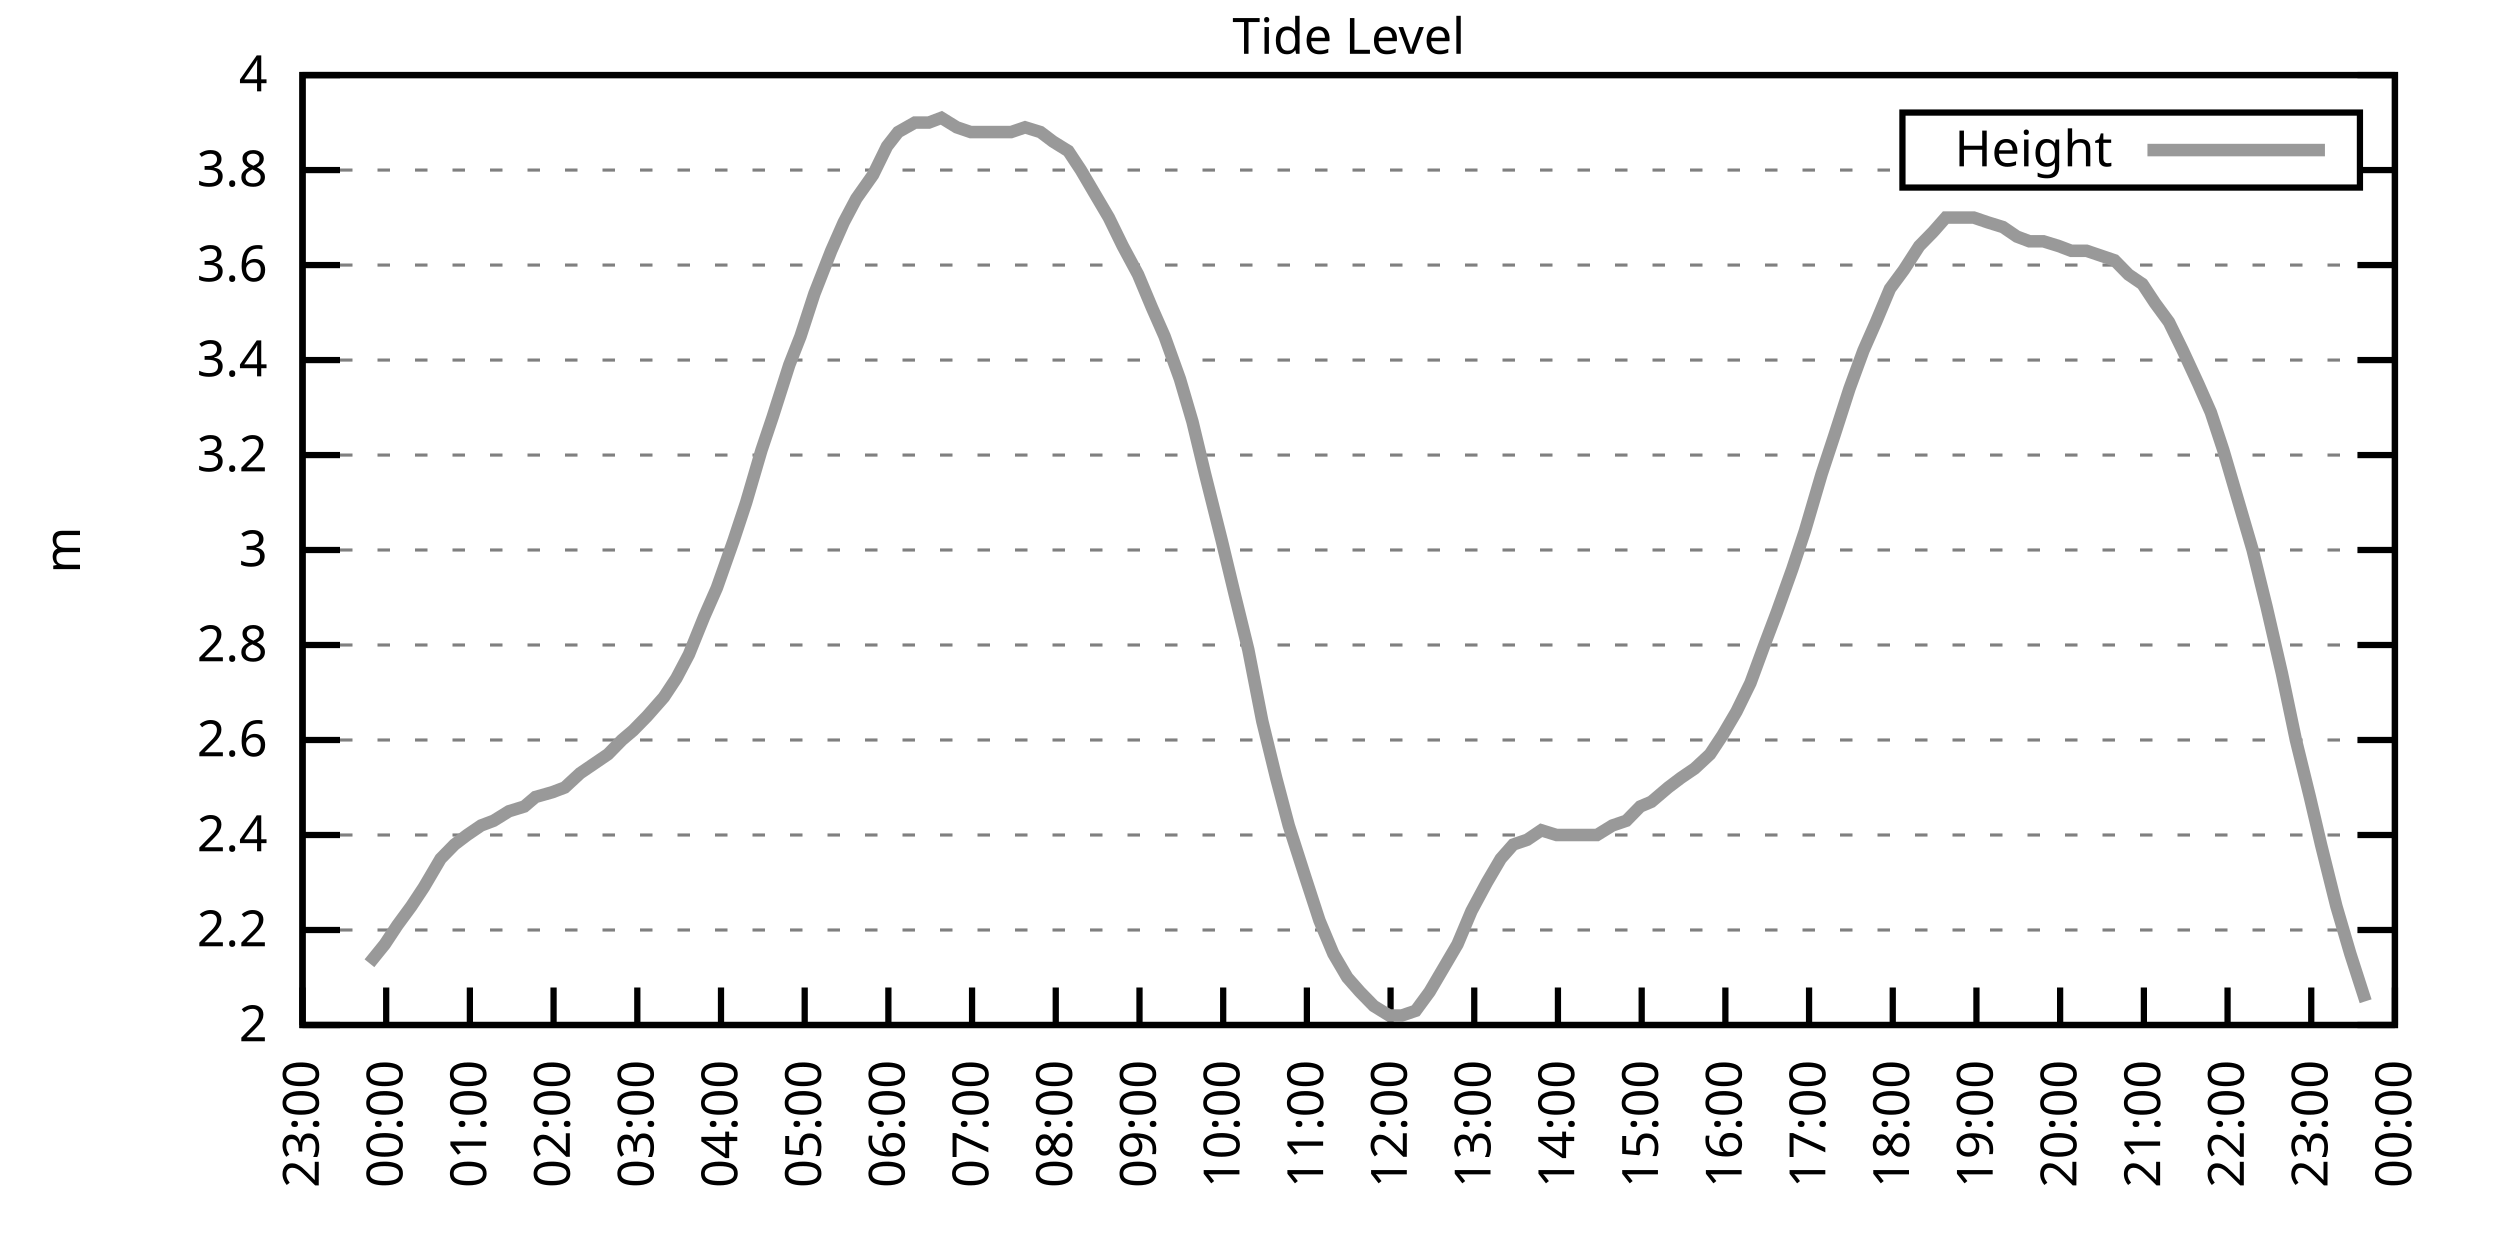
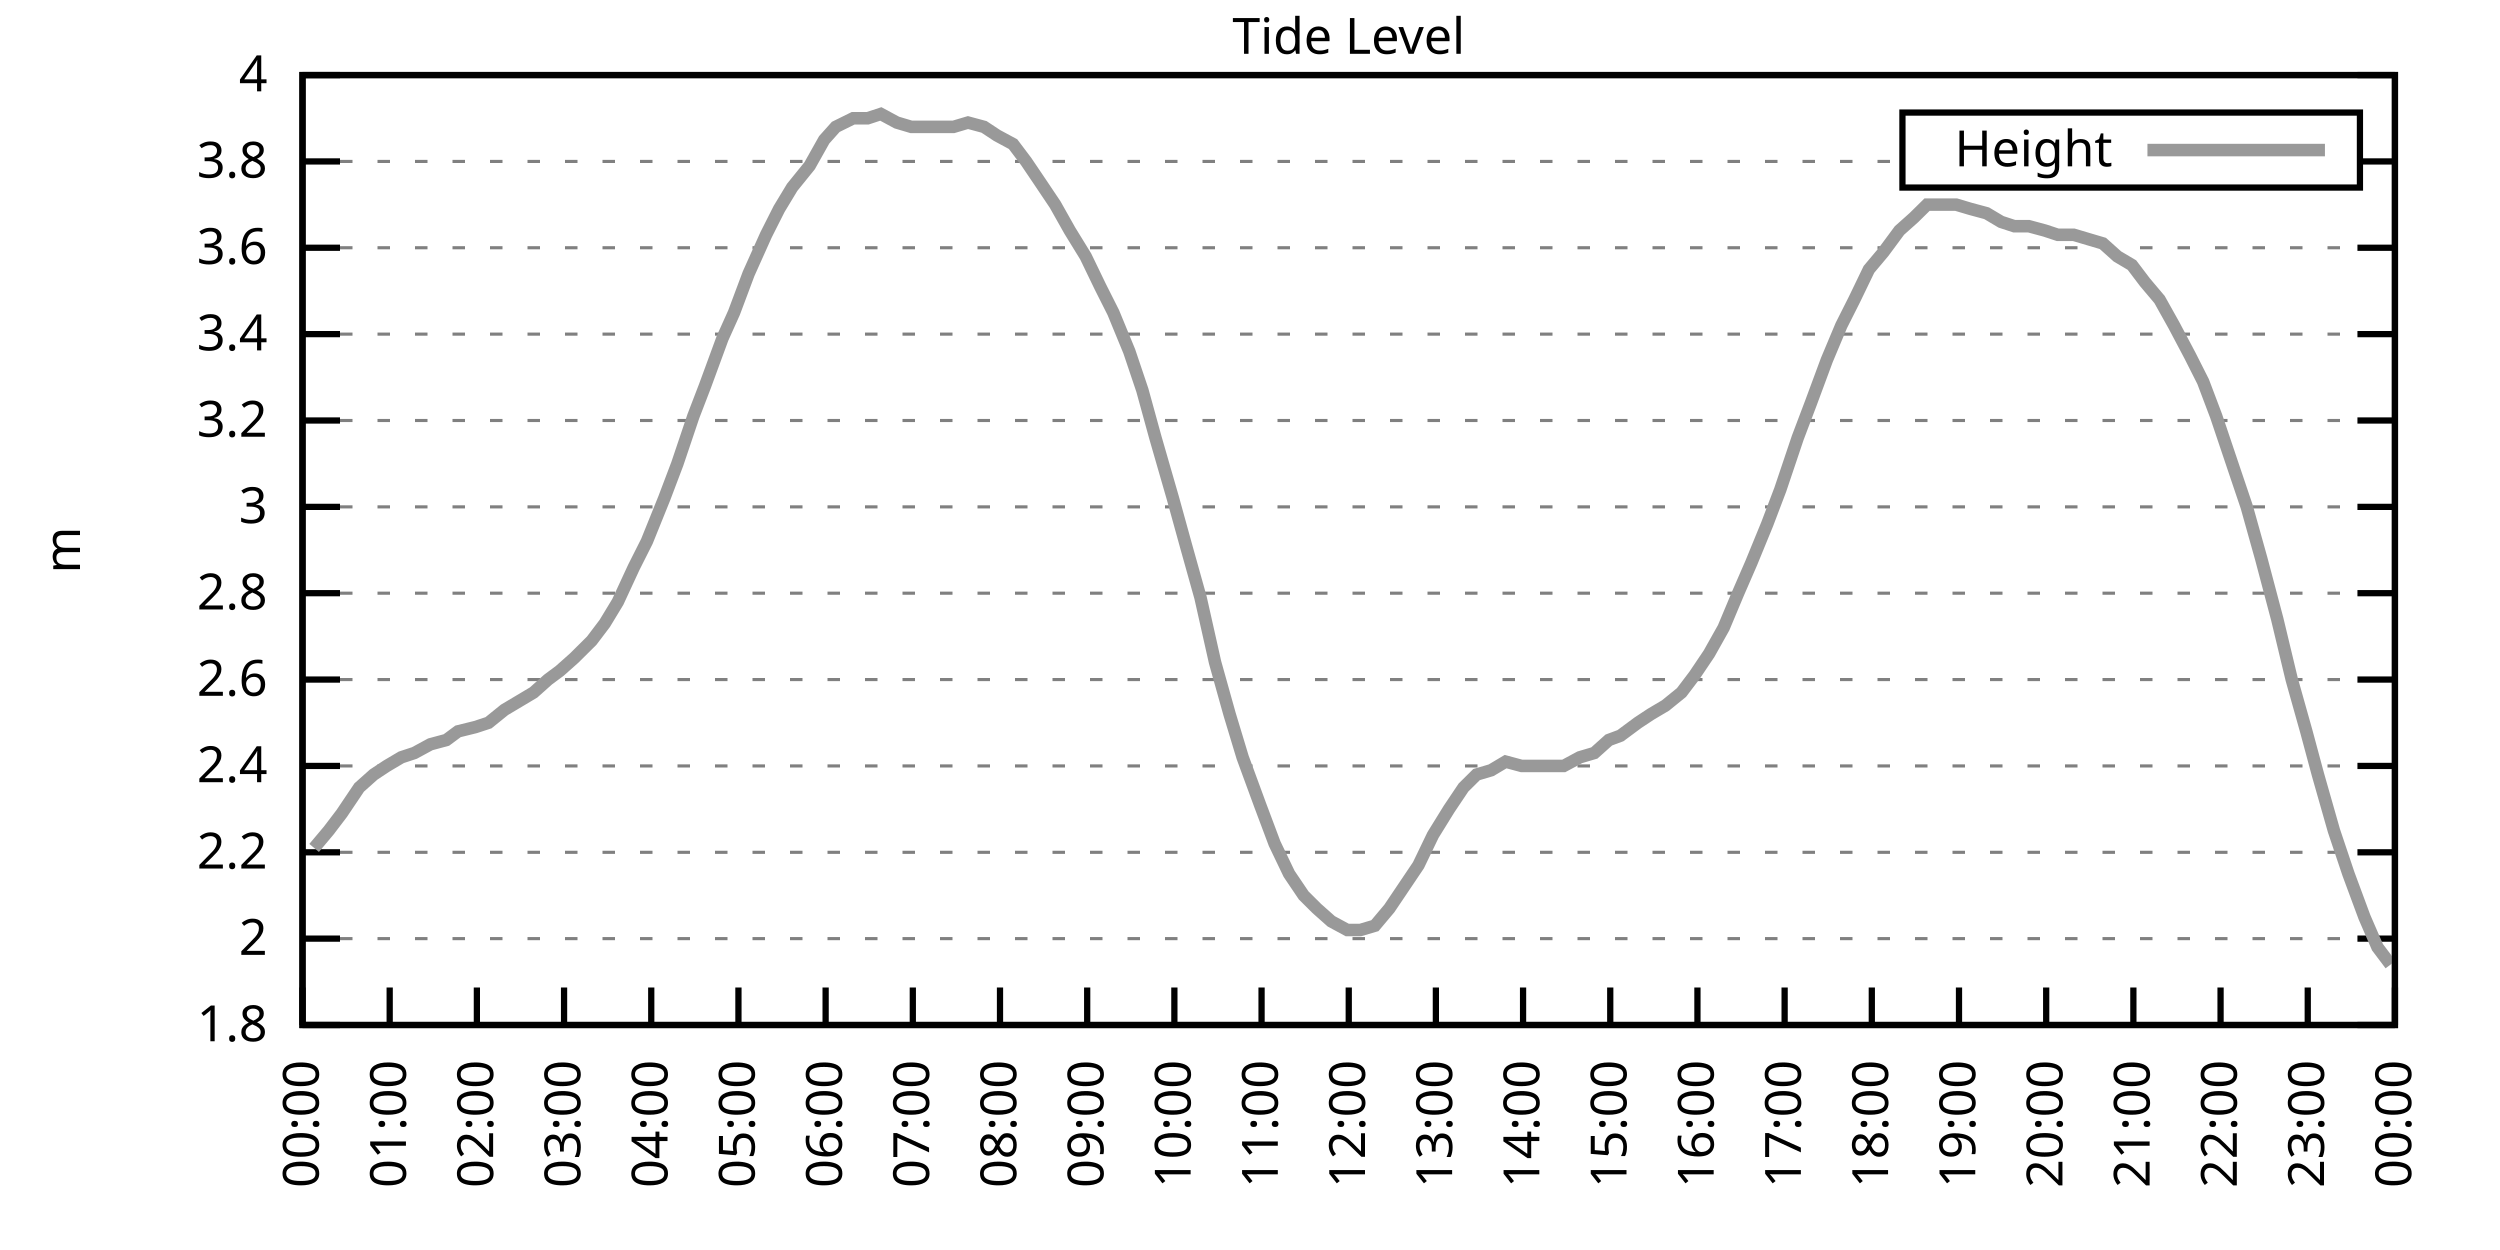
<svg xmlns="http://www.w3.org/2000/svg" xmlns:xlink="http://www.w3.org/1999/xlink" width="400" height="200" viewBox="0 0 400 200">
  <g id="gnuplot_canvas">
    <rect x="0" y="0" width="400" height="200" fill="none" />
    <defs>
      <circle id="gpDot" r="0.5" stroke-width="0.5" stroke="currentColor" />
      <path id="gpPt0" stroke-width="0.333" stroke="currentColor" d="M-1,0 h2 M0,-1 v2" />
      <path id="gpPt1" stroke-width="0.333" stroke="currentColor" d="M-1,-1 L1,1 M1,-1 L-1,1" />
      <path id="gpPt2" stroke-width="0.333" stroke="currentColor" d="M-1,0 L1,0 M0,-1 L0,1 M-1,-1 L1,1 M-1,1 L1,-1" />
      <rect id="gpPt3" stroke-width="0.333" stroke="currentColor" x="-1" y="-1" width="2" height="2" />
      <rect id="gpPt4" stroke-width="0.333" stroke="currentColor" fill="currentColor" x="-1" y="-1" width="2" height="2" />
      <circle id="gpPt5" stroke-width="0.333" stroke="currentColor" cx="0" cy="0" r="1" />
      <use xlink:href="#gpPt5" id="gpPt6" fill="currentColor" stroke="none" />
      <path id="gpPt7" stroke-width="0.333" stroke="currentColor" d="M0,-1.33 L-1.33,0.67 L1.33,0.67 z" />
      <use xlink:href="#gpPt7" id="gpPt8" fill="currentColor" stroke="none" />
      <use xlink:href="#gpPt7" id="gpPt9" stroke="currentColor" transform="rotate(180)" />
      <use xlink:href="#gpPt9" id="gpPt10" fill="currentColor" stroke="none" />
      <use xlink:href="#gpPt3" id="gpPt11" stroke="currentColor" transform="rotate(45)" />
      <use xlink:href="#gpPt11" id="gpPt12" fill="currentColor" stroke="none" />
      <path id="gpPt13" stroke-width="0.333" stroke="currentColor" d="M0,1.330 L1.265,0.411 L0.782,-1.067 L-0.782,-1.076 L-1.265,0.411 z" />
      <use xlink:href="#gpPt13" id="gpPt14" fill="currentColor" stroke="none" />
      <filter id="textbox" filterUnits="objectBoundingBox" x="0" y="0" height="1" width="1">
        <feFlood flood-color="white" flood-opacity="1" result="bgnd" />
        <feComposite in="SourceGraphic" in2="bgnd" operator="atop" />
      </filter>
      <filter id="greybox" filterUnits="objectBoundingBox" x="0" y="0" height="1" width="1">
        <feFlood flood-color="lightgrey" flood-opacity="1" result="grey" />
        <feComposite in="SourceGraphic" in2="grey" operator="atop" />
      </filter>
    </defs>
    <g fill="none" color="white" stroke="currentColor" stroke-width="1.00" stroke-linecap="butt" stroke-linejoin="miter">
</g>
    <g fill="none" color="black" stroke="currentColor" stroke-width="1.00" stroke-linecap="butt" stroke-linejoin="miter">
      <g stroke="none" shape-rendering="crispEdges">
        <polygon fill="rgb(255, 255, 255)" points="48.40,164.00 383.18,164.00 383.18,12.02 48.40,12.02 " />
      </g>
    </g>
    <g fill="none" color="black" stroke="currentColor" stroke-width="1.00" stroke-linecap="butt" stroke-linejoin="miter">
</g>
    <g fill="none" color="black" stroke="black" stroke-width="0.50" stroke-linecap="butt" stroke-linejoin="miter">
</g>
    <g fill="none" color="gray" stroke="currentColor" stroke-width="0.50" stroke-linecap="butt" stroke-linejoin="miter">
      <path stroke="gray" stroke-dasharray="2,4" class="gridline" d="M48.40,164.00 L383.19,164.00  " />
    </g>
    <g fill="none" color="gray" stroke="gray" stroke-width="1.00" stroke-linecap="butt" stroke-linejoin="miter">
</g>
    <g fill="none" color="black" stroke="currentColor" stroke-width="1.00" stroke-linecap="butt" stroke-linejoin="miter">
      <path stroke="black" d="M48.40,164.00 L54.40,164.00 M383.19,164.00 L377.19,164.00  " />
      <g transform="translate(42.80,166.60)" stroke="none" fill="black" font-family="Sans" font-size="8.00" text-anchor="end">
        <text>
+           <tspan font-family="Sans"> 1.8</tspan>
+         </text>
+       </g>
+     </g>
+     <g fill="none" color="black" stroke="currentColor" stroke-width="1.00" stroke-linecap="butt" stroke-linejoin="miter">
+ </g>
+     <g fill="none" color="black" stroke="black" stroke-width="0.50" stroke-linecap="butt" stroke-linejoin="miter">
+ </g>
+     <g fill="none" color="gray" stroke="currentColor" stroke-width="0.50" stroke-linecap="butt" stroke-linejoin="miter">
+       <path stroke="gray" stroke-dasharray="2,4" class="gridline" d="M48.40,150.18 L383.19,150.18  " />
+     </g>
+     <g fill="none" color="gray" stroke="gray" stroke-width="1.00" stroke-linecap="butt" stroke-linejoin="miter">
+ </g>
+     <g fill="none" color="black" stroke="currentColor" stroke-width="1.00" stroke-linecap="butt" stroke-linejoin="miter">
+       <path stroke="black" d="M48.40,150.18 L54.40,150.18 M383.19,150.18 L377.19,150.18  " />
+       <g transform="translate(42.80,152.78)" stroke="none" fill="black" font-family="Sans" font-size="8.00" text-anchor="end">
+         <text>
          <tspan font-family="Sans"> 2</tspan>
        </text>
      </g>
    </g>
    <g fill="none" color="black" stroke="currentColor" stroke-width="1.00" stroke-linecap="butt" stroke-linejoin="miter">
</g>
    <g fill="none" color="black" stroke="black" stroke-width="0.50" stroke-linecap="butt" stroke-linejoin="miter">
</g>
    <g fill="none" color="gray" stroke="currentColor" stroke-width="0.50" stroke-linecap="butt" stroke-linejoin="miter">
-       <path stroke="gray" stroke-dasharray="2,4" class="gridline" d="M48.40,148.80 L383.19,148.80  " />
-     </g>
-     <g fill="none" color="gray" stroke="gray" stroke-width="1.00" stroke-linecap="butt" stroke-linejoin="miter">
- </g>
-     <g fill="none" color="black" stroke="currentColor" stroke-width="1.00" stroke-linecap="butt" stroke-linejoin="miter">
-       <path stroke="black" d="M48.40,148.80 L54.40,148.80 M383.19,148.80 L377.19,148.80  " />
-       <g transform="translate(42.80,151.40)" stroke="none" fill="black" font-family="Sans" font-size="8.00" text-anchor="end">
+       <path stroke="gray" stroke-dasharray="2,4" class="gridline" d="M48.40,136.37 L383.19,136.37  " />
+     </g>
+     <g fill="none" color="gray" stroke="gray" stroke-width="1.00" stroke-linecap="butt" stroke-linejoin="miter">
+ </g>
+     <g fill="none" color="black" stroke="currentColor" stroke-width="1.00" stroke-linecap="butt" stroke-linejoin="miter">
+       <path stroke="black" d="M48.40,136.37 L54.40,136.37 M383.19,136.37 L377.19,136.37  " />
+       <g transform="translate(42.80,138.97)" stroke="none" fill="black" font-family="Sans" font-size="8.00" text-anchor="end">
        <text>
          <tspan font-family="Sans"> 2.2</tspan>
        </text>
      </g>
    </g>
    <g fill="none" color="black" stroke="currentColor" stroke-width="1.00" stroke-linecap="butt" stroke-linejoin="miter">
</g>
    <g fill="none" color="black" stroke="black" stroke-width="0.50" stroke-linecap="butt" stroke-linejoin="miter">
</g>
    <g fill="none" color="gray" stroke="currentColor" stroke-width="0.50" stroke-linecap="butt" stroke-linejoin="miter">
-       <path stroke="gray" stroke-dasharray="2,4" class="gridline" d="M48.40,133.60 L383.19,133.60  " />
-     </g>
-     <g fill="none" color="gray" stroke="gray" stroke-width="1.00" stroke-linecap="butt" stroke-linejoin="miter">
- </g>
-     <g fill="none" color="black" stroke="currentColor" stroke-width="1.00" stroke-linecap="butt" stroke-linejoin="miter">
-       <path stroke="black" d="M48.40,133.60 L54.40,133.60 M383.19,133.60 L377.19,133.60  " />
-       <g transform="translate(42.80,136.20)" stroke="none" fill="black" font-family="Sans" font-size="8.00" text-anchor="end">
+       <path stroke="gray" stroke-dasharray="2,4" class="gridline" d="M48.40,122.55 L383.19,122.55  " />
+     </g>
+     <g fill="none" color="gray" stroke="gray" stroke-width="1.00" stroke-linecap="butt" stroke-linejoin="miter">
+ </g>
+     <g fill="none" color="black" stroke="currentColor" stroke-width="1.00" stroke-linecap="butt" stroke-linejoin="miter">
+       <path stroke="black" d="M48.40,122.55 L54.40,122.55 M383.19,122.55 L377.19,122.55  " />
+       <g transform="translate(42.80,125.15)" stroke="none" fill="black" font-family="Sans" font-size="8.00" text-anchor="end">
        <text>
          <tspan font-family="Sans"> 2.4</tspan>
        </text>
      </g>
    </g>
    <g fill="none" color="black" stroke="currentColor" stroke-width="1.00" stroke-linecap="butt" stroke-linejoin="miter">
</g>
    <g fill="none" color="black" stroke="black" stroke-width="0.50" stroke-linecap="butt" stroke-linejoin="miter">
</g>
    <g fill="none" color="gray" stroke="currentColor" stroke-width="0.50" stroke-linecap="butt" stroke-linejoin="miter">
-       <path stroke="gray" stroke-dasharray="2,4" class="gridline" d="M48.40,118.40 L383.19,118.40  " />
-     </g>
-     <g fill="none" color="gray" stroke="gray" stroke-width="1.00" stroke-linecap="butt" stroke-linejoin="miter">
- </g>
-     <g fill="none" color="black" stroke="currentColor" stroke-width="1.00" stroke-linecap="butt" stroke-linejoin="miter">
-       <path stroke="black" d="M48.40,118.40 L54.40,118.40 M383.19,118.40 L377.19,118.40  " />
-       <g transform="translate(42.80,121.00)" stroke="none" fill="black" font-family="Sans" font-size="8.00" text-anchor="end">
+       <path stroke="gray" stroke-dasharray="2,4" class="gridline" d="M48.40,108.73 L383.19,108.73  " />
+     </g>
+     <g fill="none" color="gray" stroke="gray" stroke-width="1.00" stroke-linecap="butt" stroke-linejoin="miter">
+ </g>
+     <g fill="none" color="black" stroke="currentColor" stroke-width="1.00" stroke-linecap="butt" stroke-linejoin="miter">
+       <path stroke="black" d="M48.40,108.73 L54.40,108.73 M383.19,108.73 L377.19,108.73  " />
+       <g transform="translate(42.80,111.33)" stroke="none" fill="black" font-family="Sans" font-size="8.00" text-anchor="end">
        <text>
          <tspan font-family="Sans"> 2.6</tspan>
        </text>
      </g>
    </g>
    <g fill="none" color="black" stroke="currentColor" stroke-width="1.00" stroke-linecap="butt" stroke-linejoin="miter">
</g>
    <g fill="none" color="black" stroke="black" stroke-width="0.50" stroke-linecap="butt" stroke-linejoin="miter">
</g>
    <g fill="none" color="gray" stroke="currentColor" stroke-width="0.50" stroke-linecap="butt" stroke-linejoin="miter">
-       <path stroke="gray" stroke-dasharray="2,4" class="gridline" d="M48.40,103.20 L383.19,103.20  " />
-     </g>
-     <g fill="none" color="gray" stroke="gray" stroke-width="1.00" stroke-linecap="butt" stroke-linejoin="miter">
- </g>
-     <g fill="none" color="black" stroke="currentColor" stroke-width="1.00" stroke-linecap="butt" stroke-linejoin="miter">
-       <path stroke="black" d="M48.40,103.20 L54.40,103.20 M383.19,103.20 L377.19,103.20  " />
-       <g transform="translate(42.80,105.80)" stroke="none" fill="black" font-family="Sans" font-size="8.00" text-anchor="end">
+       <path stroke="gray" stroke-dasharray="2,4" class="gridline" d="M48.40,94.91 L383.19,94.91  " />
+     </g>
+     <g fill="none" color="gray" stroke="gray" stroke-width="1.00" stroke-linecap="butt" stroke-linejoin="miter">
+ </g>
+     <g fill="none" color="black" stroke="currentColor" stroke-width="1.00" stroke-linecap="butt" stroke-linejoin="miter">
+       <path stroke="black" d="M48.40,94.91 L54.40,94.91 M383.19,94.91 L377.19,94.91  " />
+       <g transform="translate(42.80,97.51)" stroke="none" fill="black" font-family="Sans" font-size="8.00" text-anchor="end">
        <text>
          <tspan font-family="Sans"> 2.8</tspan>
        </text>
      </g>
    </g>
    <g fill="none" color="black" stroke="currentColor" stroke-width="1.00" stroke-linecap="butt" stroke-linejoin="miter">
</g>
    <g fill="none" color="black" stroke="black" stroke-width="0.50" stroke-linecap="butt" stroke-linejoin="miter">
</g>
    <g fill="none" color="gray" stroke="currentColor" stroke-width="0.50" stroke-linecap="butt" stroke-linejoin="miter">
-       <path stroke="gray" stroke-dasharray="2,4" class="gridline" d="M48.40,88.00 L383.19,88.00  " />
-     </g>
-     <g fill="none" color="gray" stroke="gray" stroke-width="1.00" stroke-linecap="butt" stroke-linejoin="miter">
- </g>
-     <g fill="none" color="black" stroke="currentColor" stroke-width="1.00" stroke-linecap="butt" stroke-linejoin="miter">
-       <path stroke="black" d="M48.40,88.00 L54.40,88.00 M383.19,88.00 L377.19,88.00  " />
-       <g transform="translate(42.80,90.60)" stroke="none" fill="black" font-family="Sans" font-size="8.00" text-anchor="end">
+       <path stroke="gray" stroke-dasharray="2,4" class="gridline" d="M48.40,81.10 L383.19,81.10  " />
+     </g>
+     <g fill="none" color="gray" stroke="gray" stroke-width="1.00" stroke-linecap="butt" stroke-linejoin="miter">
+ </g>
+     <g fill="none" color="black" stroke="currentColor" stroke-width="1.00" stroke-linecap="butt" stroke-linejoin="miter">
+       <path stroke="black" d="M48.40,81.10 L54.40,81.10 M383.19,81.10 L377.19,81.10  " />
+       <g transform="translate(42.80,83.70)" stroke="none" fill="black" font-family="Sans" font-size="8.00" text-anchor="end">
        <text>
          <tspan font-family="Sans"> 3</tspan>
        </text>
      </g>
    </g>
    <g fill="none" color="black" stroke="currentColor" stroke-width="1.00" stroke-linecap="butt" stroke-linejoin="miter">
</g>
    <g fill="none" color="black" stroke="black" stroke-width="0.50" stroke-linecap="butt" stroke-linejoin="miter">
</g>
    <g fill="none" color="gray" stroke="currentColor" stroke-width="0.50" stroke-linecap="butt" stroke-linejoin="miter">
-       <path stroke="gray" stroke-dasharray="2,4" class="gridline" d="M48.40,72.81 L383.19,72.81  " />
-     </g>
-     <g fill="none" color="gray" stroke="gray" stroke-width="1.00" stroke-linecap="butt" stroke-linejoin="miter">
- </g>
-     <g fill="none" color="black" stroke="currentColor" stroke-width="1.00" stroke-linecap="butt" stroke-linejoin="miter">
-       <path stroke="black" d="M48.40,72.81 L54.40,72.81 M383.19,72.81 L377.19,72.81  " />
-       <g transform="translate(42.80,75.41)" stroke="none" fill="black" font-family="Sans" font-size="8.00" text-anchor="end">
+       <path stroke="gray" stroke-dasharray="2,4" class="gridline" d="M48.40,67.28 L383.19,67.28  " />
+     </g>
+     <g fill="none" color="gray" stroke="gray" stroke-width="1.00" stroke-linecap="butt" stroke-linejoin="miter">
+ </g>
+     <g fill="none" color="black" stroke="currentColor" stroke-width="1.00" stroke-linecap="butt" stroke-linejoin="miter">
+       <path stroke="black" d="M48.40,67.28 L54.40,67.28 M383.19,67.28 L377.19,67.28  " />
+       <g transform="translate(42.80,69.88)" stroke="none" fill="black" font-family="Sans" font-size="8.00" text-anchor="end">
        <text>
          <tspan font-family="Sans"> 3.2</tspan>
        </text>
      </g>
    </g>
    <g fill="none" color="black" stroke="currentColor" stroke-width="1.00" stroke-linecap="butt" stroke-linejoin="miter">
</g>
    <g fill="none" color="black" stroke="black" stroke-width="0.50" stroke-linecap="butt" stroke-linejoin="miter">
</g>
    <g fill="none" color="gray" stroke="currentColor" stroke-width="0.50" stroke-linecap="butt" stroke-linejoin="miter">
-       <path stroke="gray" stroke-dasharray="2,4" class="gridline" d="M48.40,57.61 L383.19,57.61  " />
-     </g>
-     <g fill="none" color="gray" stroke="gray" stroke-width="1.00" stroke-linecap="butt" stroke-linejoin="miter">
- </g>
-     <g fill="none" color="black" stroke="currentColor" stroke-width="1.00" stroke-linecap="butt" stroke-linejoin="miter">
-       <path stroke="black" d="M48.40,57.61 L54.40,57.61 M383.19,57.61 L377.19,57.61  " />
-       <g transform="translate(42.80,60.21)" stroke="none" fill="black" font-family="Sans" font-size="8.00" text-anchor="end">
+       <path stroke="gray" stroke-dasharray="2,4" class="gridline" d="M48.40,53.46 L383.19,53.46  " />
+     </g>
+     <g fill="none" color="gray" stroke="gray" stroke-width="1.00" stroke-linecap="butt" stroke-linejoin="miter">
+ </g>
+     <g fill="none" color="black" stroke="currentColor" stroke-width="1.00" stroke-linecap="butt" stroke-linejoin="miter">
+       <path stroke="black" d="M48.40,53.46 L54.40,53.46 M383.19,53.46 L377.19,53.46  " />
+       <g transform="translate(42.80,56.06)" stroke="none" fill="black" font-family="Sans" font-size="8.00" text-anchor="end">
        <text>
          <tspan font-family="Sans"> 3.4</tspan>
        </text>
      </g>
    </g>
    <g fill="none" color="black" stroke="currentColor" stroke-width="1.00" stroke-linecap="butt" stroke-linejoin="miter">
</g>
    <g fill="none" color="black" stroke="black" stroke-width="0.50" stroke-linecap="butt" stroke-linejoin="miter">
</g>
    <g fill="none" color="gray" stroke="currentColor" stroke-width="0.50" stroke-linecap="butt" stroke-linejoin="miter">
-       <path stroke="gray" stroke-dasharray="2,4" class="gridline" d="M48.40,42.41 L383.19,42.41  " />
-     </g>
-     <g fill="none" color="gray" stroke="gray" stroke-width="1.00" stroke-linecap="butt" stroke-linejoin="miter">
- </g>
-     <g fill="none" color="black" stroke="currentColor" stroke-width="1.00" stroke-linecap="butt" stroke-linejoin="miter">
-       <path stroke="black" d="M48.40,42.41 L54.40,42.41 M383.19,42.41 L377.19,42.41  " />
-       <g transform="translate(42.80,45.01)" stroke="none" fill="black" font-family="Sans" font-size="8.00" text-anchor="end">
+       <path stroke="gray" stroke-dasharray="2,4" class="gridline" d="M48.40,39.64 L383.19,39.64  " />
+     </g>
+     <g fill="none" color="gray" stroke="gray" stroke-width="1.00" stroke-linecap="butt" stroke-linejoin="miter">
+ </g>
+     <g fill="none" color="black" stroke="currentColor" stroke-width="1.00" stroke-linecap="butt" stroke-linejoin="miter">
+       <path stroke="black" d="M48.40,39.64 L54.40,39.64 M383.19,39.64 L377.19,39.64  " />
+       <g transform="translate(42.80,42.24)" stroke="none" fill="black" font-family="Sans" font-size="8.00" text-anchor="end">
        <text>
          <tspan font-family="Sans"> 3.6</tspan>
        </text>
      </g>
    </g>
    <g fill="none" color="black" stroke="currentColor" stroke-width="1.00" stroke-linecap="butt" stroke-linejoin="miter">
</g>
    <g fill="none" color="black" stroke="black" stroke-width="0.50" stroke-linecap="butt" stroke-linejoin="miter">
</g>
    <g fill="none" color="gray" stroke="currentColor" stroke-width="0.50" stroke-linecap="butt" stroke-linejoin="miter">
-       <path stroke="gray" stroke-dasharray="2,4" class="gridline" d="M48.40,27.21 L304.39,27.21 M377.59,27.21 L383.19,27.21  " />
-     </g>
-     <g fill="none" color="gray" stroke="gray" stroke-width="1.00" stroke-linecap="butt" stroke-linejoin="miter">
- </g>
-     <g fill="none" color="black" stroke="currentColor" stroke-width="1.00" stroke-linecap="butt" stroke-linejoin="miter">
-       <path stroke="black" d="M48.40,27.21 L54.40,27.21 M383.19,27.21 L377.19,27.21  " />
-       <g transform="translate(42.80,29.81)" stroke="none" fill="black" font-family="Sans" font-size="8.00" text-anchor="end">
+       <path stroke="gray" stroke-dasharray="2,4" class="gridline" d="M48.40,25.83 L304.39,25.83 M377.59,25.83 L383.19,25.83  " />
+     </g>
+     <g fill="none" color="gray" stroke="gray" stroke-width="1.00" stroke-linecap="butt" stroke-linejoin="miter">
+ </g>
+     <g fill="none" color="black" stroke="currentColor" stroke-width="1.00" stroke-linecap="butt" stroke-linejoin="miter">
+       <path stroke="black" d="M48.40,25.83 L54.40,25.83 M383.19,25.83 L377.19,25.83  " />
+       <g transform="translate(42.80,28.43)" stroke="none" fill="black" font-family="Sans" font-size="8.00" text-anchor="end">
        <text>
          <tspan font-family="Sans"> 3.8</tspan>
        </text>
      </g>
    </g>
    <g fill="none" color="black" stroke="currentColor" stroke-width="1.00" stroke-linecap="butt" stroke-linejoin="miter">
</g>
    <g fill="none" color="black" stroke="black" stroke-width="0.50" stroke-linecap="butt" stroke-linejoin="miter">
</g>
    <g fill="none" color="gray" stroke="currentColor" stroke-width="0.50" stroke-linecap="butt" stroke-linejoin="miter">
      <path stroke="gray" stroke-dasharray="2,4" class="gridline" d="M48.40,12.01 L383.19,12.01  " />
    </g>
    <g fill="none" color="gray" stroke="gray" stroke-width="1.00" stroke-linecap="butt" stroke-linejoin="miter">
</g>
    <g fill="none" color="black" stroke="currentColor" stroke-width="1.00" stroke-linecap="butt" stroke-linejoin="miter">
      <path stroke="black" d="M48.40,12.01 L54.40,12.01 M383.19,12.01 L377.19,12.01  " />
      <g transform="translate(42.80,14.61)" stroke="none" fill="black" font-family="Sans" font-size="8.00" text-anchor="end">
        <text>
          <tspan font-family="Sans"> 4</tspan>
        </text>
      </g>
    </g>
    <g fill="none" color="black" stroke="currentColor" stroke-width="1.00" stroke-linecap="butt" stroke-linejoin="miter">
      <path stroke="black" d="M48.40,164.00 L48.40,158.00  " />
      <g transform="translate(51.00,169.60) rotate(270.00)" stroke="none" fill="black" font-family="Sans" font-size="8.00" text-anchor="end">
        <text>
-           <tspan font-family="Sans">23:00</tspan>
-         </text>
-       </g>
-     </g>
-     <g fill="none" color="black" stroke="currentColor" stroke-width="1.00" stroke-linecap="butt" stroke-linejoin="miter">
-       <path stroke="black" d="M61.79,164.00 L61.79,158.00  " />
-       <g transform="translate(64.39,169.60) rotate(270.00)" stroke="none" fill="black" font-family="Sans" font-size="8.00" text-anchor="end">
-         <text>
          <tspan font-family="Sans">00:00</tspan>
        </text>
      </g>
    </g>
    <g fill="none" color="black" stroke="currentColor" stroke-width="1.00" stroke-linecap="butt" stroke-linejoin="miter">
-       <path stroke="black" d="M75.18,164.00 L75.18,158.00  " />
-       <g transform="translate(77.78,169.60) rotate(270.00)" stroke="none" fill="black" font-family="Sans" font-size="8.00" text-anchor="end">
+       <path stroke="black" d="M62.35,164.00 L62.35,158.00  " />
+       <g transform="translate(64.95,169.60) rotate(270.00)" stroke="none" fill="black" font-family="Sans" font-size="8.00" text-anchor="end">
        <text>
          <tspan font-family="Sans">01:00</tspan>
        </text>
      </g>
    </g>
    <g fill="none" color="black" stroke="currentColor" stroke-width="1.00" stroke-linecap="butt" stroke-linejoin="miter">
-       <path stroke="black" d="M88.57,164.00 L88.57,158.00  " />
-       <g transform="translate(91.17,169.60) rotate(270.00)" stroke="none" fill="black" font-family="Sans" font-size="8.00" text-anchor="end">
+       <path stroke="black" d="M76.30,164.00 L76.30,158.00  " />
+       <g transform="translate(78.90,169.60) rotate(270.00)" stroke="none" fill="black" font-family="Sans" font-size="8.00" text-anchor="end">
        <text>
          <tspan font-family="Sans">02:00</tspan>
        </text>
      </g>
    </g>
    <g fill="none" color="black" stroke="currentColor" stroke-width="1.00" stroke-linecap="butt" stroke-linejoin="miter">
-       <path stroke="black" d="M101.97,164.00 L101.97,158.00  " />
-       <g transform="translate(104.57,169.60) rotate(270.00)" stroke="none" fill="black" font-family="Sans" font-size="8.00" text-anchor="end">
+       <path stroke="black" d="M90.25,164.00 L90.25,158.00  " />
+       <g transform="translate(92.85,169.60) rotate(270.00)" stroke="none" fill="black" font-family="Sans" font-size="8.00" text-anchor="end">
        <text>
          <tspan font-family="Sans">03:00</tspan>
        </text>
      </g>
    </g>
    <g fill="none" color="black" stroke="currentColor" stroke-width="1.00" stroke-linecap="butt" stroke-linejoin="miter">
-       <path stroke="black" d="M115.36,164.00 L115.36,158.00  " />
-       <g transform="translate(117.96,169.60) rotate(270.00)" stroke="none" fill="black" font-family="Sans" font-size="8.00" text-anchor="end">
+       <path stroke="black" d="M104.20,164.00 L104.20,158.00  " />
+       <g transform="translate(106.80,169.60) rotate(270.00)" stroke="none" fill="black" font-family="Sans" font-size="8.00" text-anchor="end">
        <text>
          <tspan font-family="Sans">04:00</tspan>
        </text>
      </g>
    </g>
    <g fill="none" color="black" stroke="currentColor" stroke-width="1.00" stroke-linecap="butt" stroke-linejoin="miter">
-       <path stroke="black" d="M128.75,164.00 L128.75,158.00  " />
-       <g transform="translate(131.35,169.60) rotate(270.00)" stroke="none" fill="black" font-family="Sans" font-size="8.00" text-anchor="end">
+       <path stroke="black" d="M118.15,164.00 L118.15,158.00  " />
+       <g transform="translate(120.75,169.60) rotate(270.00)" stroke="none" fill="black" font-family="Sans" font-size="8.00" text-anchor="end">
        <text>
          <tspan font-family="Sans">05:00</tspan>
        </text>
      </g>
    </g>
    <g fill="none" color="black" stroke="currentColor" stroke-width="1.00" stroke-linecap="butt" stroke-linejoin="miter">
-       <path stroke="black" d="M142.14,164.00 L142.14,158.00  " />
-       <g transform="translate(144.74,169.60) rotate(270.00)" stroke="none" fill="black" font-family="Sans" font-size="8.00" text-anchor="end">
+       <path stroke="black" d="M132.10,164.00 L132.10,158.00  " />
+       <g transform="translate(134.70,169.60) rotate(270.00)" stroke="none" fill="black" font-family="Sans" font-size="8.00" text-anchor="end">
        <text>
          <tspan font-family="Sans">06:00</tspan>
        </text>
      </g>
    </g>
    <g fill="none" color="black" stroke="currentColor" stroke-width="1.00" stroke-linecap="butt" stroke-linejoin="miter">
-       <path stroke="black" d="M155.53,164.00 L155.53,158.00  " />
-       <g transform="translate(158.13,169.60) rotate(270.00)" stroke="none" fill="black" font-family="Sans" font-size="8.00" text-anchor="end">
+       <path stroke="black" d="M146.05,164.00 L146.05,158.00  " />
+       <g transform="translate(148.65,169.60) rotate(270.00)" stroke="none" fill="black" font-family="Sans" font-size="8.00" text-anchor="end">
        <text>
          <tspan font-family="Sans">07:00</tspan>
        </text>
      </g>
    </g>
    <g fill="none" color="black" stroke="currentColor" stroke-width="1.00" stroke-linecap="butt" stroke-linejoin="miter">
-       <path stroke="black" d="M168.92,164.00 L168.92,158.00  " />
-       <g transform="translate(171.52,169.60) rotate(270.00)" stroke="none" fill="black" font-family="Sans" font-size="8.00" text-anchor="end">
+       <path stroke="black" d="M160.00,164.00 L160.00,158.00  " />
+       <g transform="translate(162.60,169.60) rotate(270.00)" stroke="none" fill="black" font-family="Sans" font-size="8.00" text-anchor="end">
        <text>
          <tspan font-family="Sans">08:00</tspan>
        </text>
      </g>
    </g>
    <g fill="none" color="black" stroke="currentColor" stroke-width="1.00" stroke-linecap="butt" stroke-linejoin="miter">
-       <path stroke="black" d="M182.32,164.00 L182.32,158.00  " />
-       <g transform="translate(184.92,169.60) rotate(270.00)" stroke="none" fill="black" font-family="Sans" font-size="8.00" text-anchor="end">
+       <path stroke="black" d="M173.95,164.00 L173.95,158.00  " />
+       <g transform="translate(176.55,169.60) rotate(270.00)" stroke="none" fill="black" font-family="Sans" font-size="8.00" text-anchor="end">
        <text>
          <tspan font-family="Sans">09:00</tspan>
        </text>
      </g>
    </g>
    <g fill="none" color="black" stroke="currentColor" stroke-width="1.00" stroke-linecap="butt" stroke-linejoin="miter">
-       <path stroke="black" d="M195.71,164.00 L195.71,158.00  " />
-       <g transform="translate(198.31,169.60) rotate(270.00)" stroke="none" fill="black" font-family="Sans" font-size="8.00" text-anchor="end">
+       <path stroke="black" d="M187.90,164.00 L187.90,158.00  " />
+       <g transform="translate(190.50,169.60) rotate(270.00)" stroke="none" fill="black" font-family="Sans" font-size="8.00" text-anchor="end">
        <text>
          <tspan font-family="Sans">10:00</tspan>
        </text>
      </g>
    </g>
    <g fill="none" color="black" stroke="currentColor" stroke-width="1.00" stroke-linecap="butt" stroke-linejoin="miter">
-       <path stroke="black" d="M209.10,164.00 L209.10,158.00  " />
-       <g transform="translate(211.70,169.60) rotate(270.00)" stroke="none" fill="black" font-family="Sans" font-size="8.00" text-anchor="end">
+       <path stroke="black" d="M201.85,164.00 L201.85,158.00  " />
+       <g transform="translate(204.45,169.60) rotate(270.00)" stroke="none" fill="black" font-family="Sans" font-size="8.00" text-anchor="end">
        <text>
          <tspan font-family="Sans">11:00</tspan>
        </text>
      </g>
    </g>
    <g fill="none" color="black" stroke="currentColor" stroke-width="1.00" stroke-linecap="butt" stroke-linejoin="miter">
-       <path stroke="black" d="M222.49,164.00 L222.49,158.00  " />
-       <g transform="translate(225.09,169.60) rotate(270.00)" stroke="none" fill="black" font-family="Sans" font-size="8.00" text-anchor="end">
+       <path stroke="black" d="M215.80,164.00 L215.80,158.00  " />
+       <g transform="translate(218.40,169.60) rotate(270.00)" stroke="none" fill="black" font-family="Sans" font-size="8.00" text-anchor="end">
        <text>
          <tspan font-family="Sans">12:00</tspan>
        </text>
      </g>
    </g>
    <g fill="none" color="black" stroke="currentColor" stroke-width="1.00" stroke-linecap="butt" stroke-linejoin="miter">
-       <path stroke="black" d="M235.88,164.00 L235.88,158.00  " />
-       <g transform="translate(238.48,169.60) rotate(270.00)" stroke="none" fill="black" font-family="Sans" font-size="8.00" text-anchor="end">
+       <path stroke="black" d="M229.74,164.00 L229.74,158.00  " />
+       <g transform="translate(232.34,169.60) rotate(270.00)" stroke="none" fill="black" font-family="Sans" font-size="8.00" text-anchor="end">
        <text>
          <tspan font-family="Sans">13:00</tspan>
        </text>
      </g>
    </g>
    <g fill="none" color="black" stroke="currentColor" stroke-width="1.00" stroke-linecap="butt" stroke-linejoin="miter">
-       <path stroke="black" d="M249.27,164.00 L249.27,158.00  " />
-       <g transform="translate(251.87,169.60) rotate(270.00)" stroke="none" fill="black" font-family="Sans" font-size="8.00" text-anchor="end">
+       <path stroke="black" d="M243.69,164.00 L243.69,158.00  " />
+       <g transform="translate(246.29,169.60) rotate(270.00)" stroke="none" fill="black" font-family="Sans" font-size="8.00" text-anchor="end">
        <text>
          <tspan font-family="Sans">14:00</tspan>
        </text>
      </g>
    </g>
    <g fill="none" color="black" stroke="currentColor" stroke-width="1.00" stroke-linecap="butt" stroke-linejoin="miter">
-       <path stroke="black" d="M262.67,164.00 L262.67,158.00  " />
-       <g transform="translate(265.27,169.60) rotate(270.00)" stroke="none" fill="black" font-family="Sans" font-size="8.00" text-anchor="end">
+       <path stroke="black" d="M257.64,164.00 L257.64,158.00  " />
+       <g transform="translate(260.24,169.60) rotate(270.00)" stroke="none" fill="black" font-family="Sans" font-size="8.00" text-anchor="end">
        <text>
          <tspan font-family="Sans">15:00</tspan>
        </text>
      </g>
    </g>
    <g fill="none" color="black" stroke="currentColor" stroke-width="1.00" stroke-linecap="butt" stroke-linejoin="miter">
-       <path stroke="black" d="M276.06,164.00 L276.06,158.00  " />
-       <g transform="translate(278.66,169.60) rotate(270.00)" stroke="none" fill="black" font-family="Sans" font-size="8.00" text-anchor="end">
+       <path stroke="black" d="M271.59,164.00 L271.59,158.00  " />
+       <g transform="translate(274.19,169.60) rotate(270.00)" stroke="none" fill="black" font-family="Sans" font-size="8.00" text-anchor="end">
        <text>
          <tspan font-family="Sans">16:00</tspan>
        </text>
      </g>
    </g>
    <g fill="none" color="black" stroke="currentColor" stroke-width="1.00" stroke-linecap="butt" stroke-linejoin="miter">
-       <path stroke="black" d="M289.45,164.00 L289.45,158.00  " />
-       <g transform="translate(292.05,169.60) rotate(270.00)" stroke="none" fill="black" font-family="Sans" font-size="8.00" text-anchor="end">
+       <path stroke="black" d="M285.54,164.00 L285.54,158.00  " />
+       <g transform="translate(288.14,169.60) rotate(270.00)" stroke="none" fill="black" font-family="Sans" font-size="8.00" text-anchor="end">
        <text>
          <tspan font-family="Sans">17:00</tspan>
        </text>
      </g>
    </g>
    <g fill="none" color="black" stroke="currentColor" stroke-width="1.00" stroke-linecap="butt" stroke-linejoin="miter">
-       <path stroke="black" d="M302.84,164.00 L302.84,158.00  " />
-       <g transform="translate(305.44,169.60) rotate(270.00)" stroke="none" fill="black" font-family="Sans" font-size="8.00" text-anchor="end">
+       <path stroke="black" d="M299.49,164.00 L299.49,158.00  " />
+       <g transform="translate(302.09,169.60) rotate(270.00)" stroke="none" fill="black" font-family="Sans" font-size="8.00" text-anchor="end">
        <text>
          <tspan font-family="Sans">18:00</tspan>
        </text>
      </g>
    </g>
    <g fill="none" color="black" stroke="currentColor" stroke-width="1.00" stroke-linecap="butt" stroke-linejoin="miter">
-       <path stroke="black" d="M316.23,164.00 L316.23,158.00  " />
-       <g transform="translate(318.83,169.60) rotate(270.00)" stroke="none" fill="black" font-family="Sans" font-size="8.00" text-anchor="end">
+       <path stroke="black" d="M313.44,164.00 L313.44,158.00  " />
+       <g transform="translate(316.04,169.60) rotate(270.00)" stroke="none" fill="black" font-family="Sans" font-size="8.00" text-anchor="end">
        <text>
          <tspan font-family="Sans">19:00</tspan>
        </text>
      </g>
    </g>
    <g fill="none" color="black" stroke="currentColor" stroke-width="1.00" stroke-linecap="butt" stroke-linejoin="miter">
-       <path stroke="black" d="M329.62,164.00 L329.62,158.00  " />
-       <g transform="translate(332.22,169.60) rotate(270.00)" stroke="none" fill="black" font-family="Sans" font-size="8.00" text-anchor="end">
+       <path stroke="black" d="M327.39,164.00 L327.39,158.00  " />
+       <g transform="translate(329.99,169.60) rotate(270.00)" stroke="none" fill="black" font-family="Sans" font-size="8.00" text-anchor="end">
        <text>
          <tspan font-family="Sans">20:00</tspan>
        </text>
      </g>
    </g>
    <g fill="none" color="black" stroke="currentColor" stroke-width="1.00" stroke-linecap="butt" stroke-linejoin="miter">
-       <path stroke="black" d="M343.02,164.00 L343.02,158.00  " />
-       <g transform="translate(345.62,169.60) rotate(270.00)" stroke="none" fill="black" font-family="Sans" font-size="8.00" text-anchor="end">
+       <path stroke="black" d="M341.34,164.00 L341.34,158.00  " />
+       <g transform="translate(343.94,169.60) rotate(270.00)" stroke="none" fill="black" font-family="Sans" font-size="8.00" text-anchor="end">
        <text>
          <tspan font-family="Sans">21:00</tspan>
        </text>
      </g>
    </g>
    <g fill="none" color="black" stroke="currentColor" stroke-width="1.00" stroke-linecap="butt" stroke-linejoin="miter">
-       <path stroke="black" d="M356.41,164.00 L356.41,158.00  " />
-       <g transform="translate(359.01,169.60) rotate(270.00)" stroke="none" fill="black" font-family="Sans" font-size="8.00" text-anchor="end">
+       <path stroke="black" d="M355.29,164.00 L355.29,158.00  " />
+       <g transform="translate(357.89,169.60) rotate(270.00)" stroke="none" fill="black" font-family="Sans" font-size="8.00" text-anchor="end">
        <text>
          <tspan font-family="Sans">22:00</tspan>
        </text>
      </g>
    </g>
    <g fill="none" color="black" stroke="currentColor" stroke-width="1.00" stroke-linecap="butt" stroke-linejoin="miter">
-       <path stroke="black" d="M369.80,164.00 L369.80,158.00  " />
-       <g transform="translate(372.40,169.60) rotate(270.00)" stroke="none" fill="black" font-family="Sans" font-size="8.00" text-anchor="end">
+       <path stroke="black" d="M369.24,164.00 L369.24,158.00  " />
+       <g transform="translate(371.84,169.60) rotate(270.00)" stroke="none" fill="black" font-family="Sans" font-size="8.00" text-anchor="end">
        <text>
          <tspan font-family="Sans">23:00</tspan>
        </text>
      </g>
    </g>
    <g fill="none" color="black" stroke="currentColor" stroke-width="1.00" stroke-linecap="butt" stroke-linejoin="miter">
      <path stroke="black" d="M383.19,164.00 L383.19,158.00  " />
      <g transform="translate(385.79,169.60) rotate(270.00)" stroke="none" fill="black" font-family="Sans" font-size="8.00" text-anchor="end">
        <text>
          <tspan font-family="Sans">00:00</tspan>
        </text>
      </g>
    </g>
    <g fill="none" color="black" stroke="currentColor" stroke-width="1.00" stroke-linecap="butt" stroke-linejoin="miter">
</g>
    <g fill="none" color="black" stroke="currentColor" stroke-width="1.00" stroke-linecap="butt" stroke-linejoin="miter">
      <path stroke="black" d="M48.40,12.01 L48.40,164.00 L383.19,164.00 L383.19,12.01 L48.40,12.01 Z  " />
    </g>
    <g fill="none" color="black" stroke="currentColor" stroke-width="1.00" stroke-linecap="butt" stroke-linejoin="miter">
</g>
    <g fill="none" color="black" stroke="currentColor" stroke-width="1.00" stroke-linecap="butt" stroke-linejoin="miter">
      <path stroke="black" d="M304.39,30.01 L304.39,18.01 L377.59,18.01 L377.59,30.01 L304.39,30.01 Z  " />
    </g>
    <g id="Tide_level_plot_1">
      <g fill="none" color="white" stroke="black" stroke-width="2.00" stroke-linecap="butt" stroke-linejoin="miter">
</g>
      <g fill="none" color="black" stroke="currentColor" stroke-width="2.00" stroke-linecap="butt" stroke-linejoin="miter">
        <g transform="translate(337.99,26.61)" stroke="none" fill="black" font-family="Sans" font-size="8.00" text-anchor="end">
          <text>
            <tspan font-family="Sans">Height</tspan>
          </text>
        </g>
      </g>
      <g fill="none" color="black" stroke="currentColor" stroke-width="2.00" stroke-linecap="butt" stroke-linejoin="miter">
-         <path stroke="rgb(153, 153, 153)" d="M343.59,24.01 L371.99,24.01 M59.11,154.12 L61.57,151.08 L63.58,148.04 L65.81,145.00 L67.82,141.96 L70.50,137.40   L72.73,135.12 L74.74,133.60 L76.97,132.08 L78.98,131.32 L81.43,129.80 L83.89,129.04 L85.67,127.52 L88.35,126.76   L90.36,126.00 L92.82,123.72 L95.05,122.20 L97.28,120.68 L99.51,118.40 L101.30,116.88 L103.53,114.60 L106.21,111.56   L108.22,108.52 L110.22,104.72 L112.68,98.64 L114.69,94.08 L117.37,86.49 L119.38,80.41 L121.83,72.05 L123.62,66.73   L126.29,58.37 L128.08,53.81 L130.31,46.97 L132.99,40.13 L135.00,35.57 L137.01,31.77 L139.69,27.97 L141.92,23.41   L143.70,21.13 L146.38,19.61 L148.61,19.61 L150.62,18.85 L153.08,20.37 L155.31,21.13 L157.10,21.13 L159.55,21.13   L161.78,21.13 L164.01,20.37 L166.47,21.13 L168.48,22.65 L170.93,24.17 L172.94,27.21 L175.17,31.01 L177.41,34.81   L179.64,39.37 L182.09,43.93 L184.32,49.25 L186.33,53.81 L188.79,60.65 L190.80,67.49 L192.81,75.85 L195.48,86.49   L197.49,94.84 L199.73,103.96 L201.96,115.36 L204.19,124.48 L206.20,132.08 L208.88,140.44 L211.11,147.28 L213.34,152.60   L215.57,156.40 L217.58,158.68 L219.81,160.96 L222.27,162.48 L224.28,162.48 L226.51,161.72 L228.74,158.68 L230.97,154.88   L233.20,151.08 L235.44,145.76 L237.89,141.20 L240.12,137.40 L242.13,135.12 L244.36,134.36 L246.60,132.84 L249.05,133.60   L251.28,133.60 L253.29,133.60 L255.52,133.60 L257.98,132.08 L260.21,131.32 L262.44,129.04 L264.23,128.28 L266.91,126.00   L268.92,124.48 L271.15,122.96 L273.60,120.68 L275.61,117.64 L277.84,113.84 L280.07,109.28 L282.31,103.20 L284.32,97.88   L286.77,91.04 L288.78,84.97 L291.46,75.85 L293.47,69.77 L295.92,62.17 L298.15,56.09 L300.16,51.53 L302.39,46.21   L304.63,43.17 L307.08,39.37 L309.31,37.09 L311.32,34.81 L313.55,34.81 L315.79,34.81 L318.02,35.57 L320.47,36.33   L322.70,37.85 L324.71,38.61 L326.95,38.61 L329.40,39.37 L331.41,40.13 L333.86,40.13 L336.10,40.89 L338.33,41.65   L340.56,43.93 L342.79,45.45 L344.80,48.49 L347.03,51.53 L349.26,56.09 L351.72,61.41 L353.73,65.97 L355.74,72.05   L358.42,81.17 L360.42,88.00 L362.66,97.12 L365.11,107.76 L367.34,118.40 L369.58,127.52 L371.36,135.12 L373.82,145.00   L376.05,152.60 L378.50,160.20  " />
+         <path stroke="rgb(153, 153, 153)" d="M343.59,24.01 L371.99,24.01 M50.26,135.67 L52.58,132.91 L54.68,130.15 L57.47,126.00 L59.79,123.93 L61.88,122.55   L64.21,121.17 L66.30,120.48 L68.86,119.09 L71.42,118.40 L73.28,117.02 L76.07,116.33 L78.16,115.64 L80.72,113.57   L83.04,112.19 L85.37,110.80 L87.69,108.73 L89.55,107.35 L91.88,105.28 L94.67,102.51 L96.76,99.75 L98.85,96.30   L101.41,90.77 L103.50,86.62 L106.29,79.71 L108.38,74.19 L110.94,66.59 L112.80,61.75 L115.59,54.15 L117.45,50.01   L119.78,43.79 L122.57,37.57 L124.66,33.43 L126.75,29.97 L129.54,26.52 L131.87,22.37 L133.72,20.30 L136.51,18.92   L138.84,18.92 L140.93,18.23 L143.49,19.61 L145.81,20.30 L147.67,20.30 L150.23,20.30 L152.56,20.30 L154.88,19.61   L157.44,20.30 L159.53,21.68 L162.09,23.06 L164.18,25.83 L166.51,29.28 L168.83,32.74 L171.16,36.88 L173.71,41.03   L176.04,45.86 L178.13,50.01 L180.69,56.23 L182.78,62.44 L184.87,70.04 L187.66,79.71 L189.76,87.31 L192.08,95.60   L194.41,105.97 L196.73,114.26 L198.82,121.17 L201.61,128.77 L203.94,134.98 L206.26,139.82 L208.59,143.27 L210.68,145.35   L213.01,147.42 L215.56,148.80 L217.65,148.80 L219.98,148.11 L222.30,145.35 L224.63,141.89 L226.95,138.44 L229.28,133.60   L231.84,129.46 L234.16,126.00 L236.25,123.93 L238.58,123.24 L240.90,121.86 L243.46,122.55 L245.79,122.55 L247.88,122.55   L250.20,122.55 L252.76,121.17 L255.09,120.48 L257.41,118.40 L259.27,117.71 L262.06,115.64 L264.15,114.26 L266.48,112.88   L269.04,110.80 L271.13,108.04 L273.45,104.59 L275.78,100.44 L278.10,94.91 L280.20,90.08 L282.75,83.86 L284.85,78.33   L287.64,70.04 L289.73,64.52 L292.29,57.61 L294.61,52.08 L296.70,47.93 L299.03,43.10 L301.35,40.34 L303.91,36.88   L306.23,34.81 L308.33,32.74 L310.65,32.74 L312.98,32.74 L315.30,33.43 L317.86,34.12 L320.18,35.50 L322.28,36.19   L324.60,36.19 L327.16,36.88 L329.25,37.57 L331.81,37.57 L334.13,38.26 L336.46,38.95 L338.78,41.03 L341.11,42.41   L343.20,45.17 L345.53,47.93 L347.85,52.08 L350.41,56.92 L352.50,61.06 L354.59,66.59 L357.38,74.88 L359.48,81.10   L361.80,89.39 L364.36,99.06 L366.68,108.73 L369.01,117.02 L370.87,123.93 L373.43,132.91 L375.75,139.82 L378.31,146.73   L380.40,151.56 L382.49,154.33  " />
      </g>
    </g>
    <g fill="none" color="black" stroke="currentColor" stroke-width="2.00" stroke-linecap="butt" stroke-linejoin="miter">
</g>
    <g fill="none" color="black" stroke="black" stroke-width="1.00" stroke-linecap="butt" stroke-linejoin="miter">
</g>
    <g fill="none" color="black" stroke="currentColor" stroke-width="1.00" stroke-linecap="butt" stroke-linejoin="miter">
      <path stroke="black" d="M48.40,12.01 L48.40,164.00 L383.19,164.00 L383.19,12.01 L48.40,12.01 Z  " />
      <g transform="translate(12.80,88.01) rotate(270.00)" stroke="none" fill="black" font-family="Sans" font-size="8.00" text-anchor="middle">
        <text>
          <tspan font-family="Sans">m</tspan>
        </text>
      </g>
    </g>
    <g fill="none" color="black" stroke="currentColor" stroke-width="1.00" stroke-linecap="butt" stroke-linejoin="miter">
</g>
    <g fill="none" color="black" stroke="currentColor" stroke-width="1.00" stroke-linecap="butt" stroke-linejoin="miter">
      <g transform="translate(215.79,8.61)" stroke="none" fill="black" font-family="Sans" font-size="8.00" text-anchor="middle">
        <text>
          <tspan font-family="Sans">Tide Level</tspan>
        </text>
      </g>
    </g>
    <g fill="none" color="black" stroke="currentColor" stroke-width="1.00" stroke-linecap="butt" stroke-linejoin="miter">
</g>
  </g>
</svg>
